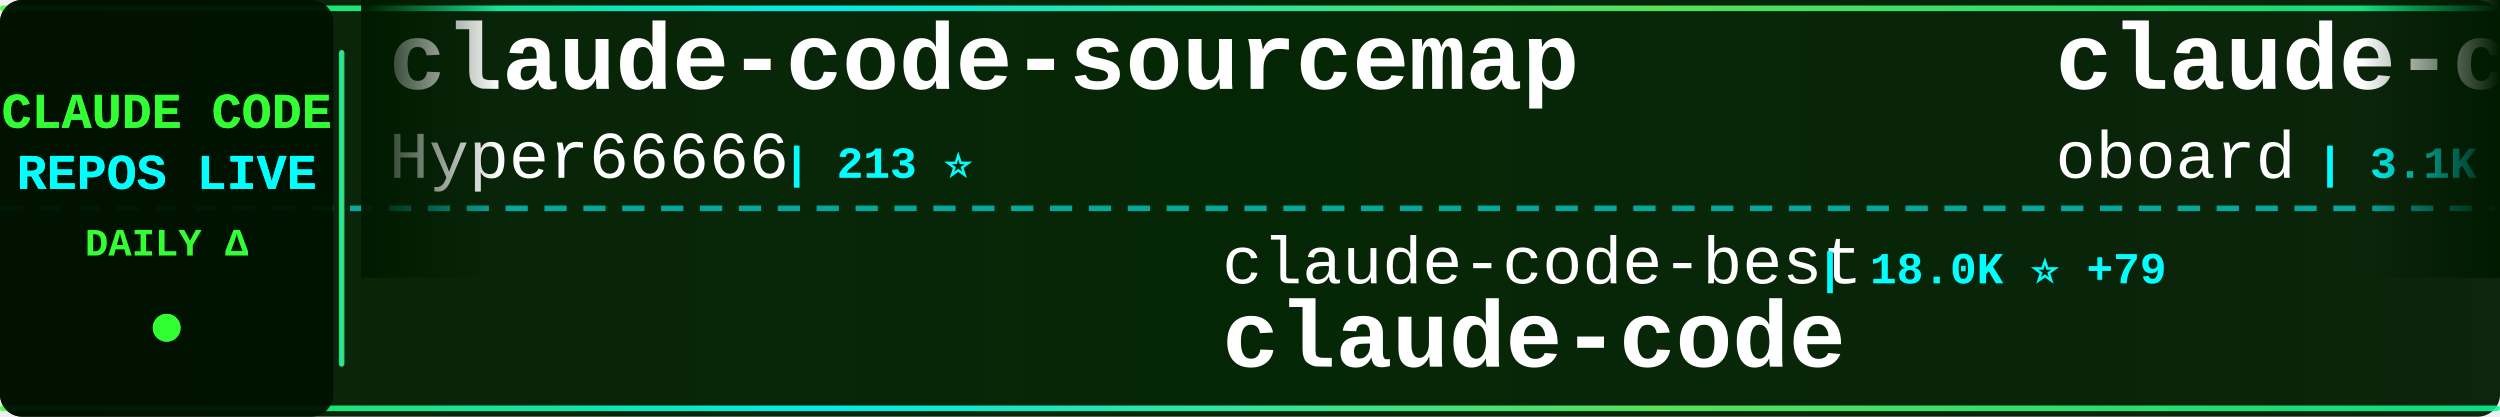
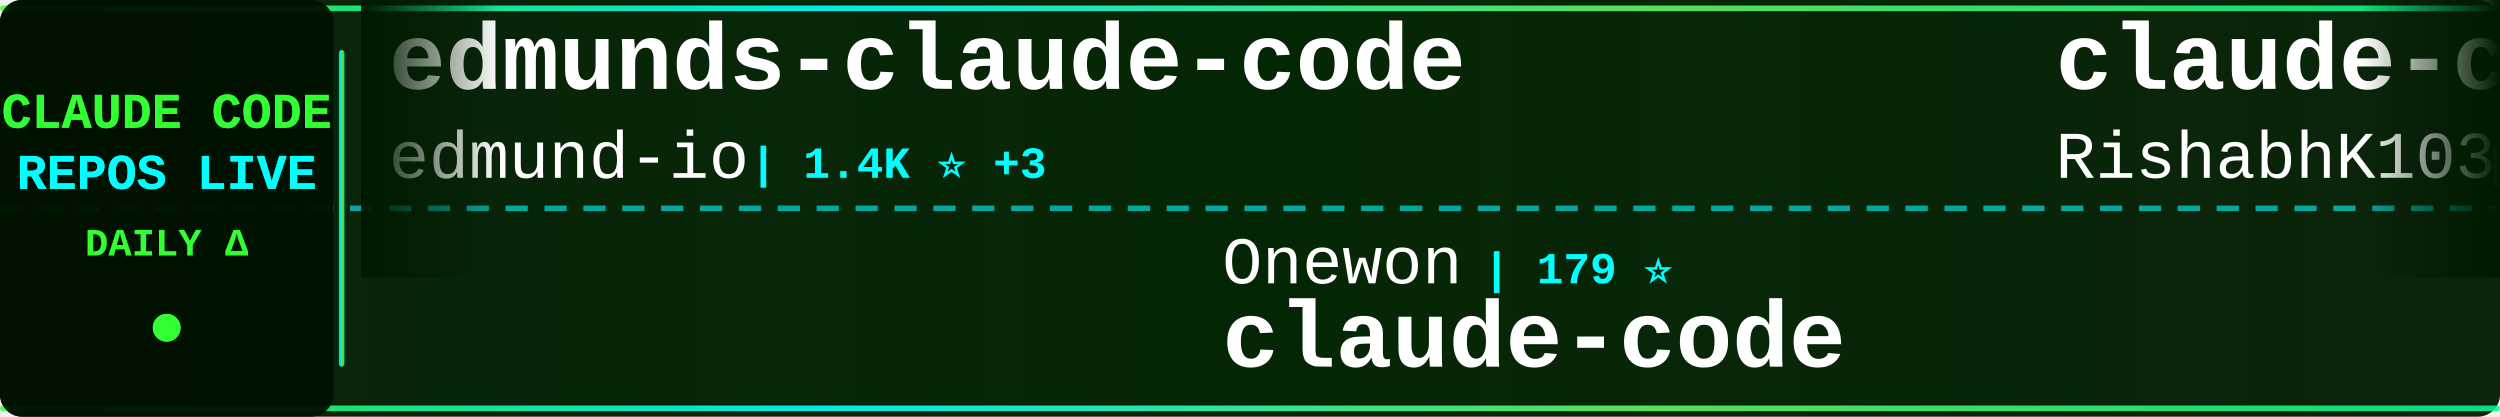
<svg xmlns="http://www.w3.org/2000/svg" width="900" height="150">
  <defs>
    <linearGradient id="tickerBg" x1="0%" y1="0%" x2="100%" y2="0%">
      <stop offset="0%" style="stop-color:#001a00;stop-opacity:0.95" />
      <stop offset="50%" style="stop-color:#002200;stop-opacity:0.98" />
      <stop offset="100%" style="stop-color:#001a00;stop-opacity:0.95" />
    </linearGradient>
    <linearGradient id="borderGrad" x1="0%" y1="0%" x2="100%" y2="0%">
      <stop offset="0%" style="stop-color:#33ff33;stop-opacity:0.85">
        <animate attributeName="stop-opacity" values="0.85;1;0.85" dur="2s" repeatCount="indefinite" />
      </stop>
      <stop offset="33%" style="stop-color:#00ffff;stop-opacity:0.9">
        <animate attributeName="stop-opacity" values="0.9;1;0.9" dur="2.2s" repeatCount="indefinite" />
      </stop>
      <stop offset="66%" style="stop-color:#66ff66;stop-opacity:0.85">
        <animate attributeName="stop-opacity" values="0.85;1;0.85" dur="1.8s" repeatCount="indefinite" />
      </stop>
      <stop offset="100%" style="stop-color:#00ff99;stop-opacity:0.85">
        <animate attributeName="stop-opacity" values="0.85;1;0.85" dur="2s" repeatCount="indefinite" />
      </stop>
    </linearGradient>
    <filter id="textGlow">
      <feGaussianBlur stdDeviation="0.1" result="coloredBlur" />
      <feMerge>
        <feMergeNode in="coloredBlur" />
        <feMergeNode in="SourceGraphic" />
      </feMerge>
    </filter>
    <filter id="metricGlow">
      <feGaussianBlur stdDeviation="0.2" result="coloredBlur" />
      <feMerge>
        <feMergeNode in="coloredBlur" />
        <feMergeNode in="SourceGraphic" />
      </feMerge>
    </filter>
    <linearGradient id="leftFade" x1="0%" y1="0%" x2="100%" y2="0%">
      <stop offset="0%" style="stop-color:#001a00;stop-opacity:1" />
      <stop offset="100%" style="stop-color:#001a00;stop-opacity:0" />
    </linearGradient>
    <linearGradient id="rightFade" x1="0%" y1="0%" x2="100%" y2="0%">
      <stop offset="0%" style="stop-color:#001a00;stop-opacity:0" />
      <stop offset="100%" style="stop-color:#001a00;stop-opacity:1" />
    </linearGradient>
  </defs>
  <rect width="900" height="150" fill="url(#tickerBg)" rx="8" />
  <rect x="0" y="2" width="900" height="2" fill="url(#borderGrad)" rx="1" />
  <rect x="0" y="146" width="900" height="2" fill="url(#borderGrad)" rx="1" />
  <line x1="0" y1="75" x2="900" y2="75" stroke="#00ffff" stroke-width="2" stroke-dasharray="8 6" opacity="0.6" />
  <rect x="0" y="0" width="120" height="150" fill="#001100" opacity="0.95" rx="8" />
  <text x="60" y="46" font-family="'Courier New', monospace" font-size="18" font-weight="bold" fill="#33ff33" text-anchor="middle" filter="url(#textGlow)">
    CLAUDE CODE
  </text>
  <text x="60" y="68" font-family="'Courier New', monospace" font-size="18" font-weight="bold" fill="#00ffff" text-anchor="middle" filter="url(#textGlow)">
    REPOS LIVE
  </text>
  <text x="60" y="92" font-family="'Courier New', monospace" font-size="14" font-weight="bold" fill="#33ff33" text-anchor="middle">
    DAILY Δ
  </text>
  <circle cx="60" cy="118" r="5" fill="#33ff33" filter="url(#metricGlow)">
    <animate attributeName="r" values="4;6;4" dur="1.5s" repeatCount="indefinite" />
    <animate attributeName="opacity" values="0.6;1;0.6" dur="1.5s" repeatCount="indefinite" />
  </circle>
  <rect x="122" y="18" width="2" height="114" fill="url(#borderGrad)" rx="1" />
  <clipPath id="tickerClip">
    <rect x="130" y="0" width="770" height="150" />
  </clipPath>
  <g clip-path="url(#tickerClip)">
    <g id="tickerItems">
      <animateTransform attributeName="transform" attributeType="XML" type="translate" from="0 0" to="-3000 0" dur="54s" repeatCount="indefinite" />
      <g transform="translate(0, 0)">
-         <text x="140" y="32" font-family="'Courier New', monospace" font-size="34" font-weight="bold" fill="#ffffff">claude-code-sourcemap</text>
-         <text x="140" y="64" font-family="'Courier New', monospace" font-size="24" font-weight="normal" fill="#ffffff" opacity="1.0">Hyper66666</text>
-         <text x="282" y="64" font-family="'Courier New', monospace" font-size="16" font-weight="bold" fill="#00ffff"> | 213 ⭐</text>
+         <text x="140" y="32" font-family="'Courier New', monospace" font-size="34" font-weight="bold" fill="#ffffff">edmunds-claude-code</text>
+         <text x="140" y="64" font-family="'Courier New', monospace" font-size="24" font-weight="normal" fill="#ffffff" opacity="1.0">edmund-io</text>
+         <text x="270" y="64" font-family="'Courier New', monospace" font-size="16" font-weight="bold" fill="#00ffff"> | 1.4K ⭐ +3</text>
      </g>
      <g transform="translate(300, 0)">
-         <text x="140" y="102" font-family="'Courier New', monospace" font-size="24" font-weight="normal" fill="#ffffff" opacity="1.0">claude-code-best</text>
-         <text x="354" y="102" font-family="'Courier New', monospace" font-size="16" font-weight="bold" fill="#00ffff"> | 18.0K ⭐ +79</text>
-         <text x="140" y="132" font-family="'Courier New', monospace" font-size="34" font-weight="bold" fill="#ffffff">claude-code</text>
-       </g>
-       <g transform="translate(600, 0)">
-         <text x="140" y="32" font-family="'Courier New', monospace" font-size="34" font-weight="bold" fill="#ffffff">claude-code-rev</text>
-         <text x="140" y="64" font-family="'Courier New', monospace" font-size="24" font-weight="normal" fill="#ffffff" opacity="1.0">oboard</text>
-         <text x="234" y="64" font-family="'Courier New', monospace" font-size="16" font-weight="bold" fill="#00ffff"> | 3.1K ⭐ +6</text>
-       </g>
-       <g transform="translate(900, 0)">
-         <text x="140" y="102" font-family="'Courier New', monospace" font-size="24" font-weight="normal" fill="#ffffff" opacity="1.0">ponponon</text>
-         <text x="258" y="102" font-family="'Courier New', monospace" font-size="16" font-weight="bold" fill="#00ffff"> | 2.2K ⭐</text>
-         <text x="140" y="132" font-family="'Courier New', monospace" font-size="34" font-weight="bold" fill="#ffffff">claude_code_src</text>
-       </g>
-       <g transform="translate(1200, 0)">
-         <text x="140" y="32" font-family="'Courier New', monospace" font-size="34" font-weight="bold" fill="#ffffff">claude-code</text>
-         <text x="140" y="64" font-family="'Courier New', monospace" font-size="24" font-weight="normal" fill="#ffffff" opacity="1.0">chiragjoshi12</text>
-         <text x="318" y="64" font-family="'Courier New', monospace" font-size="16" font-weight="bold" fill="#00ffff"> | 197 ⭐</text>
-       </g>
-       <g transform="translate(1500, 0)">
        <text x="140" y="102" font-family="'Courier New', monospace" font-size="24" font-weight="normal" fill="#ffffff" opacity="1.0">Onewon</text>
        <text x="234" y="102" font-family="'Courier New', monospace" font-size="16" font-weight="bold" fill="#00ffff"> | 179 ⭐</text>
        <text x="140" y="132" font-family="'Courier New', monospace" font-size="34" font-weight="bold" fill="#ffffff">claude-code</text>
      </g>
+       <g transform="translate(600, 0)">
+         <text x="140" y="32" font-family="'Courier New', monospace" font-size="34" font-weight="bold" fill="#ffffff">claude-code</text>
+         <text x="140" y="64" font-family="'Courier New', monospace" font-size="24" font-weight="normal" fill="#ffffff" opacity="1.0">RishabhK103</text>
+         <text x="294" y="64" font-family="'Courier New', monospace" font-size="16" font-weight="bold" fill="#00ffff"> | 81 ⭐ +1</text>
+       </g>
+       <g transform="translate(900, 0)">
+         <text x="140" y="102" font-family="'Courier New', monospace" font-size="24" font-weight="normal" fill="#ffffff" opacity="1.0">AICoderTudou</text>
+         <text x="306" y="102" font-family="'Courier New', monospace" font-size="16" font-weight="bold" fill="#00ffff"> | 499 ⭐ +1</text>
+         <text x="140" y="132" font-family="'Courier New', monospace" font-size="34" font-weight="bold" fill="#ffffff">claude-code-tudou</text>
+       </g>
+       <g transform="translate(1200, 0)">
+         <text x="140" y="32" font-family="'Courier New', monospace" font-size="34" font-weight="bold" fill="#ffffff">claude_code_src</text>
+         <text x="140" y="64" font-family="'Courier New', monospace" font-size="24" font-weight="normal" fill="#ffffff" opacity="1.0">ponponon</text>
+         <text x="258" y="64" font-family="'Courier New', monospace" font-size="16" font-weight="bold" fill="#00ffff"> | 2.2K ⭐</text>
+       </g>
+       <g transform="translate(1500, 0)">
+         <text x="140" y="102" font-family="'Courier New', monospace" font-size="24" font-weight="normal" fill="#ffffff" opacity="1.0">jarmuine</text>
+         <text x="258" y="102" font-family="'Courier New', monospace" font-size="16" font-weight="bold" fill="#00ffff"> | 2.1K ⭐ +5</text>
+         <text x="140" y="132" font-family="'Courier New', monospace" font-size="34" font-weight="bold" fill="#ffffff">claude-code</text>
+       </g>
      <g transform="translate(1800, 0)">
-         <text x="140" y="32" font-family="'Courier New', monospace" font-size="34" font-weight="bold" fill="#ffffff">oh-my-claudecode</text>
-         <text x="140" y="64" font-family="'Courier New', monospace" font-size="24" font-weight="normal" fill="#ffffff" opacity="1.0">Yeachan-Heo</text>
-         <text x="294" y="64" font-family="'Courier New', monospace" font-size="16" font-weight="bold" fill="#00ffff"> | 33.4K ⭐ +152</text>
+         <text x="140" y="32" font-family="'Courier New', monospace" font-size="34" font-weight="bold" fill="#ffffff">everything-claude-code</text>
+         <text x="140" y="64" font-family="'Courier New', monospace" font-size="24" font-weight="normal" fill="#ffffff" opacity="1.0">affaan-m</text>
+         <text x="258" y="64" font-family="'Courier New', monospace" font-size="16" font-weight="bold" fill="#00ffff"> | 179.9K ⭐ +1.2K</text>
      </g>
      <g transform="translate(2100, 0)">
-         <text x="140" y="102" font-family="'Courier New', monospace" font-size="24" font-weight="normal" fill="#ffffff" opacity="1.0">ykdojo</text>
-         <text x="234" y="102" font-family="'Courier New', monospace" font-size="16" font-weight="bold" fill="#00ffff"> | 8.2K ⭐ +15</text>
-         <text x="140" y="132" font-family="'Courier New', monospace" font-size="34" font-weight="bold" fill="#ffffff">claude-code-tips</text>
+         <text x="140" y="102" font-family="'Courier New', monospace" font-size="24" font-weight="normal" fill="#ffffff" opacity="1.0">claude-code-best</text>
+         <text x="354" y="102" font-family="'Courier New', monospace" font-size="16" font-weight="bold" fill="#00ffff"> | 18.1K ⭐ +82</text>
+         <text x="140" y="132" font-family="'Courier New', monospace" font-size="34" font-weight="bold" fill="#ffffff">claude-code</text>
      </g>
      <g transform="translate(2400, 0)">
-         <text x="140" y="32" font-family="'Courier New', monospace" font-size="34" font-weight="bold" fill="#ffffff">claude-code-guide</text>
-         <text x="140" y="64" font-family="'Courier New', monospace" font-size="24" font-weight="normal" fill="#ffffff" opacity="1.0">zebbern</text>
-         <text x="246" y="64" font-family="'Courier New', monospace" font-size="16" font-weight="bold" fill="#00ffff"> | 4.1K ⭐ +11</text>
+         <text x="140" y="32" font-family="'Courier New', monospace" font-size="34" font-weight="bold" fill="#ffffff">claude-code-infrastructu...</text>
+         <text x="140" y="64" font-family="'Courier New', monospace" font-size="24" font-weight="normal" fill="#ffffff" opacity="1.0">diet103</text>
+         <text x="246" y="64" font-family="'Courier New', monospace" font-size="16" font-weight="bold" fill="#00ffff"> | 9.6K ⭐ +2</text>
      </g>
      <g transform="translate(2700, 0)">
-         <text x="140" y="102" font-family="'Courier New', monospace" font-size="24" font-weight="normal" fill="#ffffff" opacity="1.0">Windy3f3f3f3f</text>
-         <text x="318" y="102" font-family="'Courier New', monospace" font-size="16" font-weight="bold" fill="#00ffff"> | 1.2K ⭐ +13</text>
-         <text x="140" y="132" font-family="'Courier New', monospace" font-size="34" font-weight="bold" fill="#ffffff">claude-code-from-scratch</text>
+         <text x="140" y="102" font-family="'Courier New', monospace" font-size="24" font-weight="normal" fill="#ffffff" opacity="1.0">Yuyz0112</text>
+         <text x="258" y="102" font-family="'Courier New', monospace" font-size="16" font-weight="bold" fill="#00ffff"> | 2.4K ⭐ +1</text>
+         <text x="140" y="132" font-family="'Courier New', monospace" font-size="34" font-weight="bold" fill="#ffffff">claude-code-reverse</text>
      </g>
      <g transform="translate(3000, 0)">
-         <text x="140" y="32" font-family="'Courier New', monospace" font-size="34" font-weight="bold" fill="#ffffff">claude-code-sourcemap</text>
-         <text x="140" y="64" font-family="'Courier New', monospace" font-size="24" font-weight="normal" fill="#ffffff" opacity="1.0">Hyper66666</text>
-         <text x="282" y="64" font-family="'Courier New', monospace" font-size="16" font-weight="bold" fill="#00ffff"> | 213 ⭐</text>
+         <text x="140" y="32" font-family="'Courier New', monospace" font-size="34" font-weight="bold" fill="#ffffff">edmunds-claude-code</text>
+         <text x="140" y="64" font-family="'Courier New', monospace" font-size="24" font-weight="normal" fill="#ffffff" opacity="1.0">edmund-io</text>
+         <text x="270" y="64" font-family="'Courier New', monospace" font-size="16" font-weight="bold" fill="#00ffff"> | 1.4K ⭐ +3</text>
      </g>
      <g transform="translate(3300, 0)">
-         <text x="140" y="102" font-family="'Courier New', monospace" font-size="24" font-weight="normal" fill="#ffffff" opacity="1.0">claude-code-best</text>
-         <text x="354" y="102" font-family="'Courier New', monospace" font-size="16" font-weight="bold" fill="#00ffff"> | 18.0K ⭐ +79</text>
+         <text x="140" y="102" font-family="'Courier New', monospace" font-size="24" font-weight="normal" fill="#ffffff" opacity="1.0">Onewon</text>
+         <text x="234" y="102" font-family="'Courier New', monospace" font-size="16" font-weight="bold" fill="#00ffff"> | 179 ⭐</text>
        <text x="140" y="132" font-family="'Courier New', monospace" font-size="34" font-weight="bold" fill="#ffffff">claude-code</text>
      </g>
      <g transform="translate(3600, 0)">
-         <text x="140" y="32" font-family="'Courier New', monospace" font-size="34" font-weight="bold" fill="#ffffff">claude-code-rev</text>
-         <text x="140" y="64" font-family="'Courier New', monospace" font-size="24" font-weight="normal" fill="#ffffff" opacity="1.0">oboard</text>
-         <text x="234" y="64" font-family="'Courier New', monospace" font-size="16" font-weight="bold" fill="#00ffff"> | 3.1K ⭐ +6</text>
+         <text x="140" y="32" font-family="'Courier New', monospace" font-size="34" font-weight="bold" fill="#ffffff">claude-code</text>
+         <text x="140" y="64" font-family="'Courier New', monospace" font-size="24" font-weight="normal" fill="#ffffff" opacity="1.0">RishabhK103</text>
+         <text x="294" y="64" font-family="'Courier New', monospace" font-size="16" font-weight="bold" fill="#00ffff"> | 81 ⭐ +1</text>
      </g>
      <g transform="translate(3900, 0)">
-         <text x="140" y="102" font-family="'Courier New', monospace" font-size="24" font-weight="normal" fill="#ffffff" opacity="1.0">ponponon</text>
-         <text x="258" y="102" font-family="'Courier New', monospace" font-size="16" font-weight="bold" fill="#00ffff"> | 2.2K ⭐</text>
-         <text x="140" y="132" font-family="'Courier New', monospace" font-size="34" font-weight="bold" fill="#ffffff">claude_code_src</text>
+         <text x="140" y="102" font-family="'Courier New', monospace" font-size="24" font-weight="normal" fill="#ffffff" opacity="1.0">AICoderTudou</text>
+         <text x="306" y="102" font-family="'Courier New', monospace" font-size="16" font-weight="bold" fill="#00ffff"> | 499 ⭐ +1</text>
+         <text x="140" y="132" font-family="'Courier New', monospace" font-size="34" font-weight="bold" fill="#ffffff">claude-code-tudou</text>
      </g>
    </g>
  </g>
  <rect x="130" y="0" width="50" height="100" fill="url(#leftFade)" />
  <rect x="850" y="0" width="50" height="100" fill="url(#rightFade)" />
</svg>
